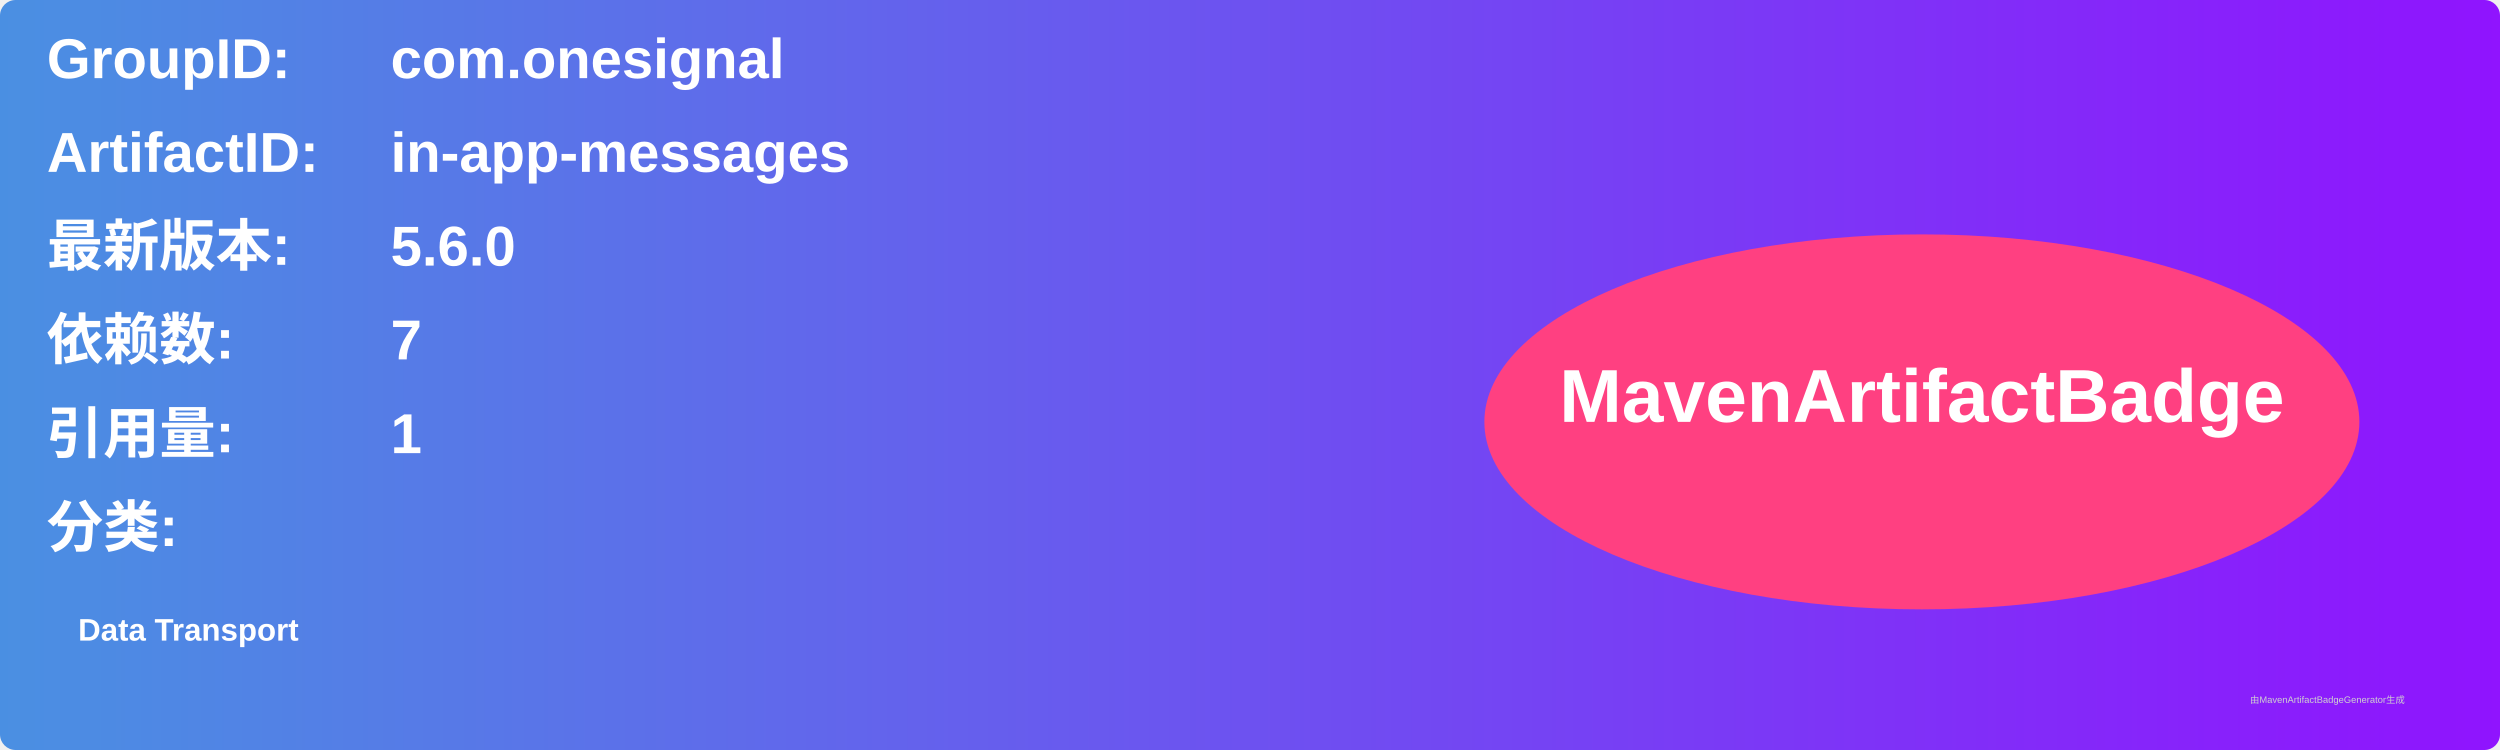
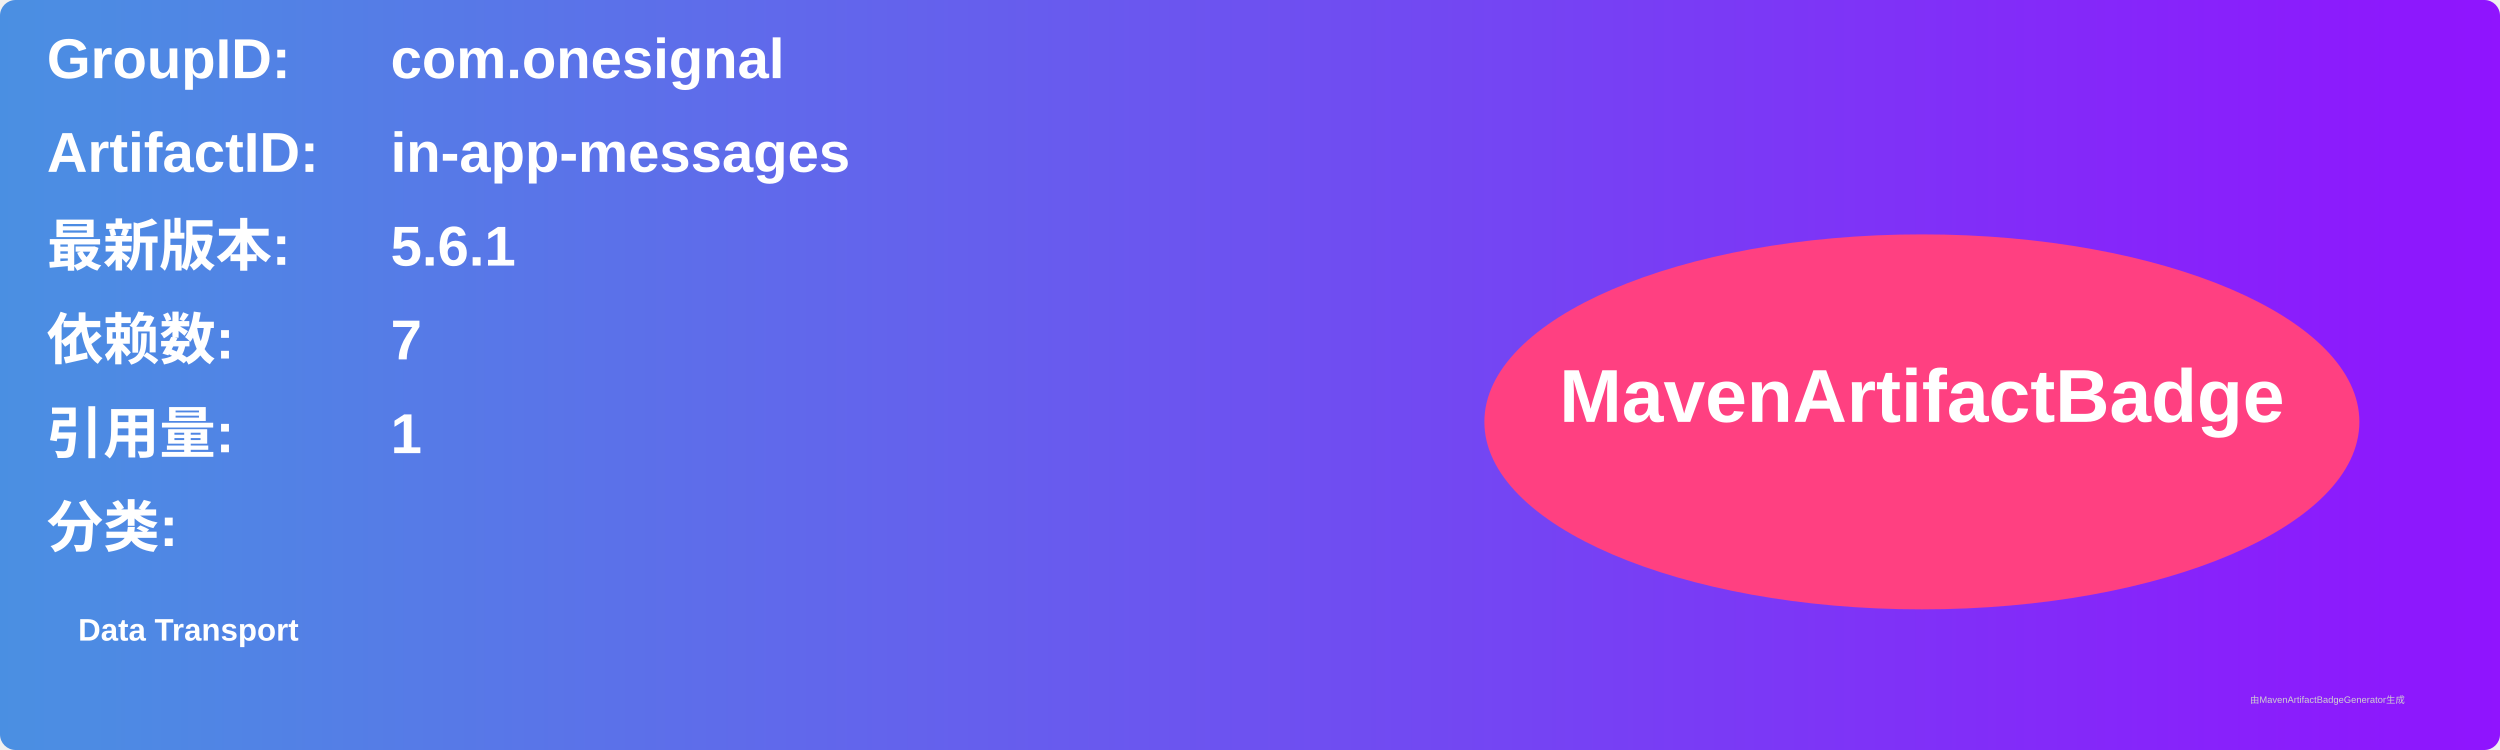
<svg xmlns="http://www.w3.org/2000/svg" width="800" height="240" viewBox="0 0 800 240">
  <linearGradient id="grad" x1="0%" y1="0%" x2="100%" y2="0%">
    <stop offset="0%" stop-color="#4a90e2" />
    <stop offset="100%" stop-color="#9013fe" />
  </linearGradient>
  <rect width="100%" height="100%" rx="5" ry="5" fill="url(#grad)" />
  <g transform="translate(15, 15)">
    <text x="0" y="10" font-family="Arial" font-size="18" fill="white" font-weight="bold" width="260">GroupID:</text>
    <text x="110" y="10" font-family="Arial" font-size="18" fill="white" font-weight="bold" width="460">com.onesignal</text>
    <text x="0" y="40" font-family="Arial" font-size="18" fill="white" font-weight="bold" width="260">ArtifactID:</text>
    <text x="110" y="40" font-family="Arial" font-size="18" fill="white" font-weight="bold" width="460">in-app-messages</text>
    <text x="0" y="70" font-family="Arial" font-size="18" fill="white" font-weight="bold">最新版本:</text>
    <text x="110" y="70" font-family="Arial" font-size="18" fill="white" font-weight="bold">
-       <tspan font-weight="bold">5.6.0</tspan>
+       <tspan font-weight="bold">5.6.1</tspan>
    </text>
    <text x="0" y="100" font-family="Arial" font-size="18" fill="white" font-weight="bold">依赖数: </text>
    <text x="110" y="100" font-family="Arial" font-size="18" fill="white">
      <tspan font-weight="bold">7</tspan>
    </text>
    <text x="0" y="130" font-family="Arial" font-size="18" fill="white" font-weight="bold">引用量: </text>
    <text x="110" y="130" font-family="Arial" font-size="18" fill="white">
      <tspan font-weight="bold">1</tspan>
    </text>
    <text x="0" y="160" font-family="Arial" font-size="18" fill="white" font-weight="bold">分类:</text>
    <text x="10" y="190" font-family="Arial" font-size="10" fill="white">
      <tspan font-weight="bold">Data Transport</tspan>
    </text>
    <ellipse cx="600" cy="120" rx="140" ry="60" fill="#ff4081" />
    <text x="600" y="120" text-anchor="middle" font-family="Arial" font-size="24" fill="white" font-weight="bold">MavenArtifactBadge</text>
  </g>
  <text x="720" y="225" font-family="Arial" font-size="3" fill="#d0d0d0">由MavenArtifactBadgeGenerator生成</text>
</svg>
